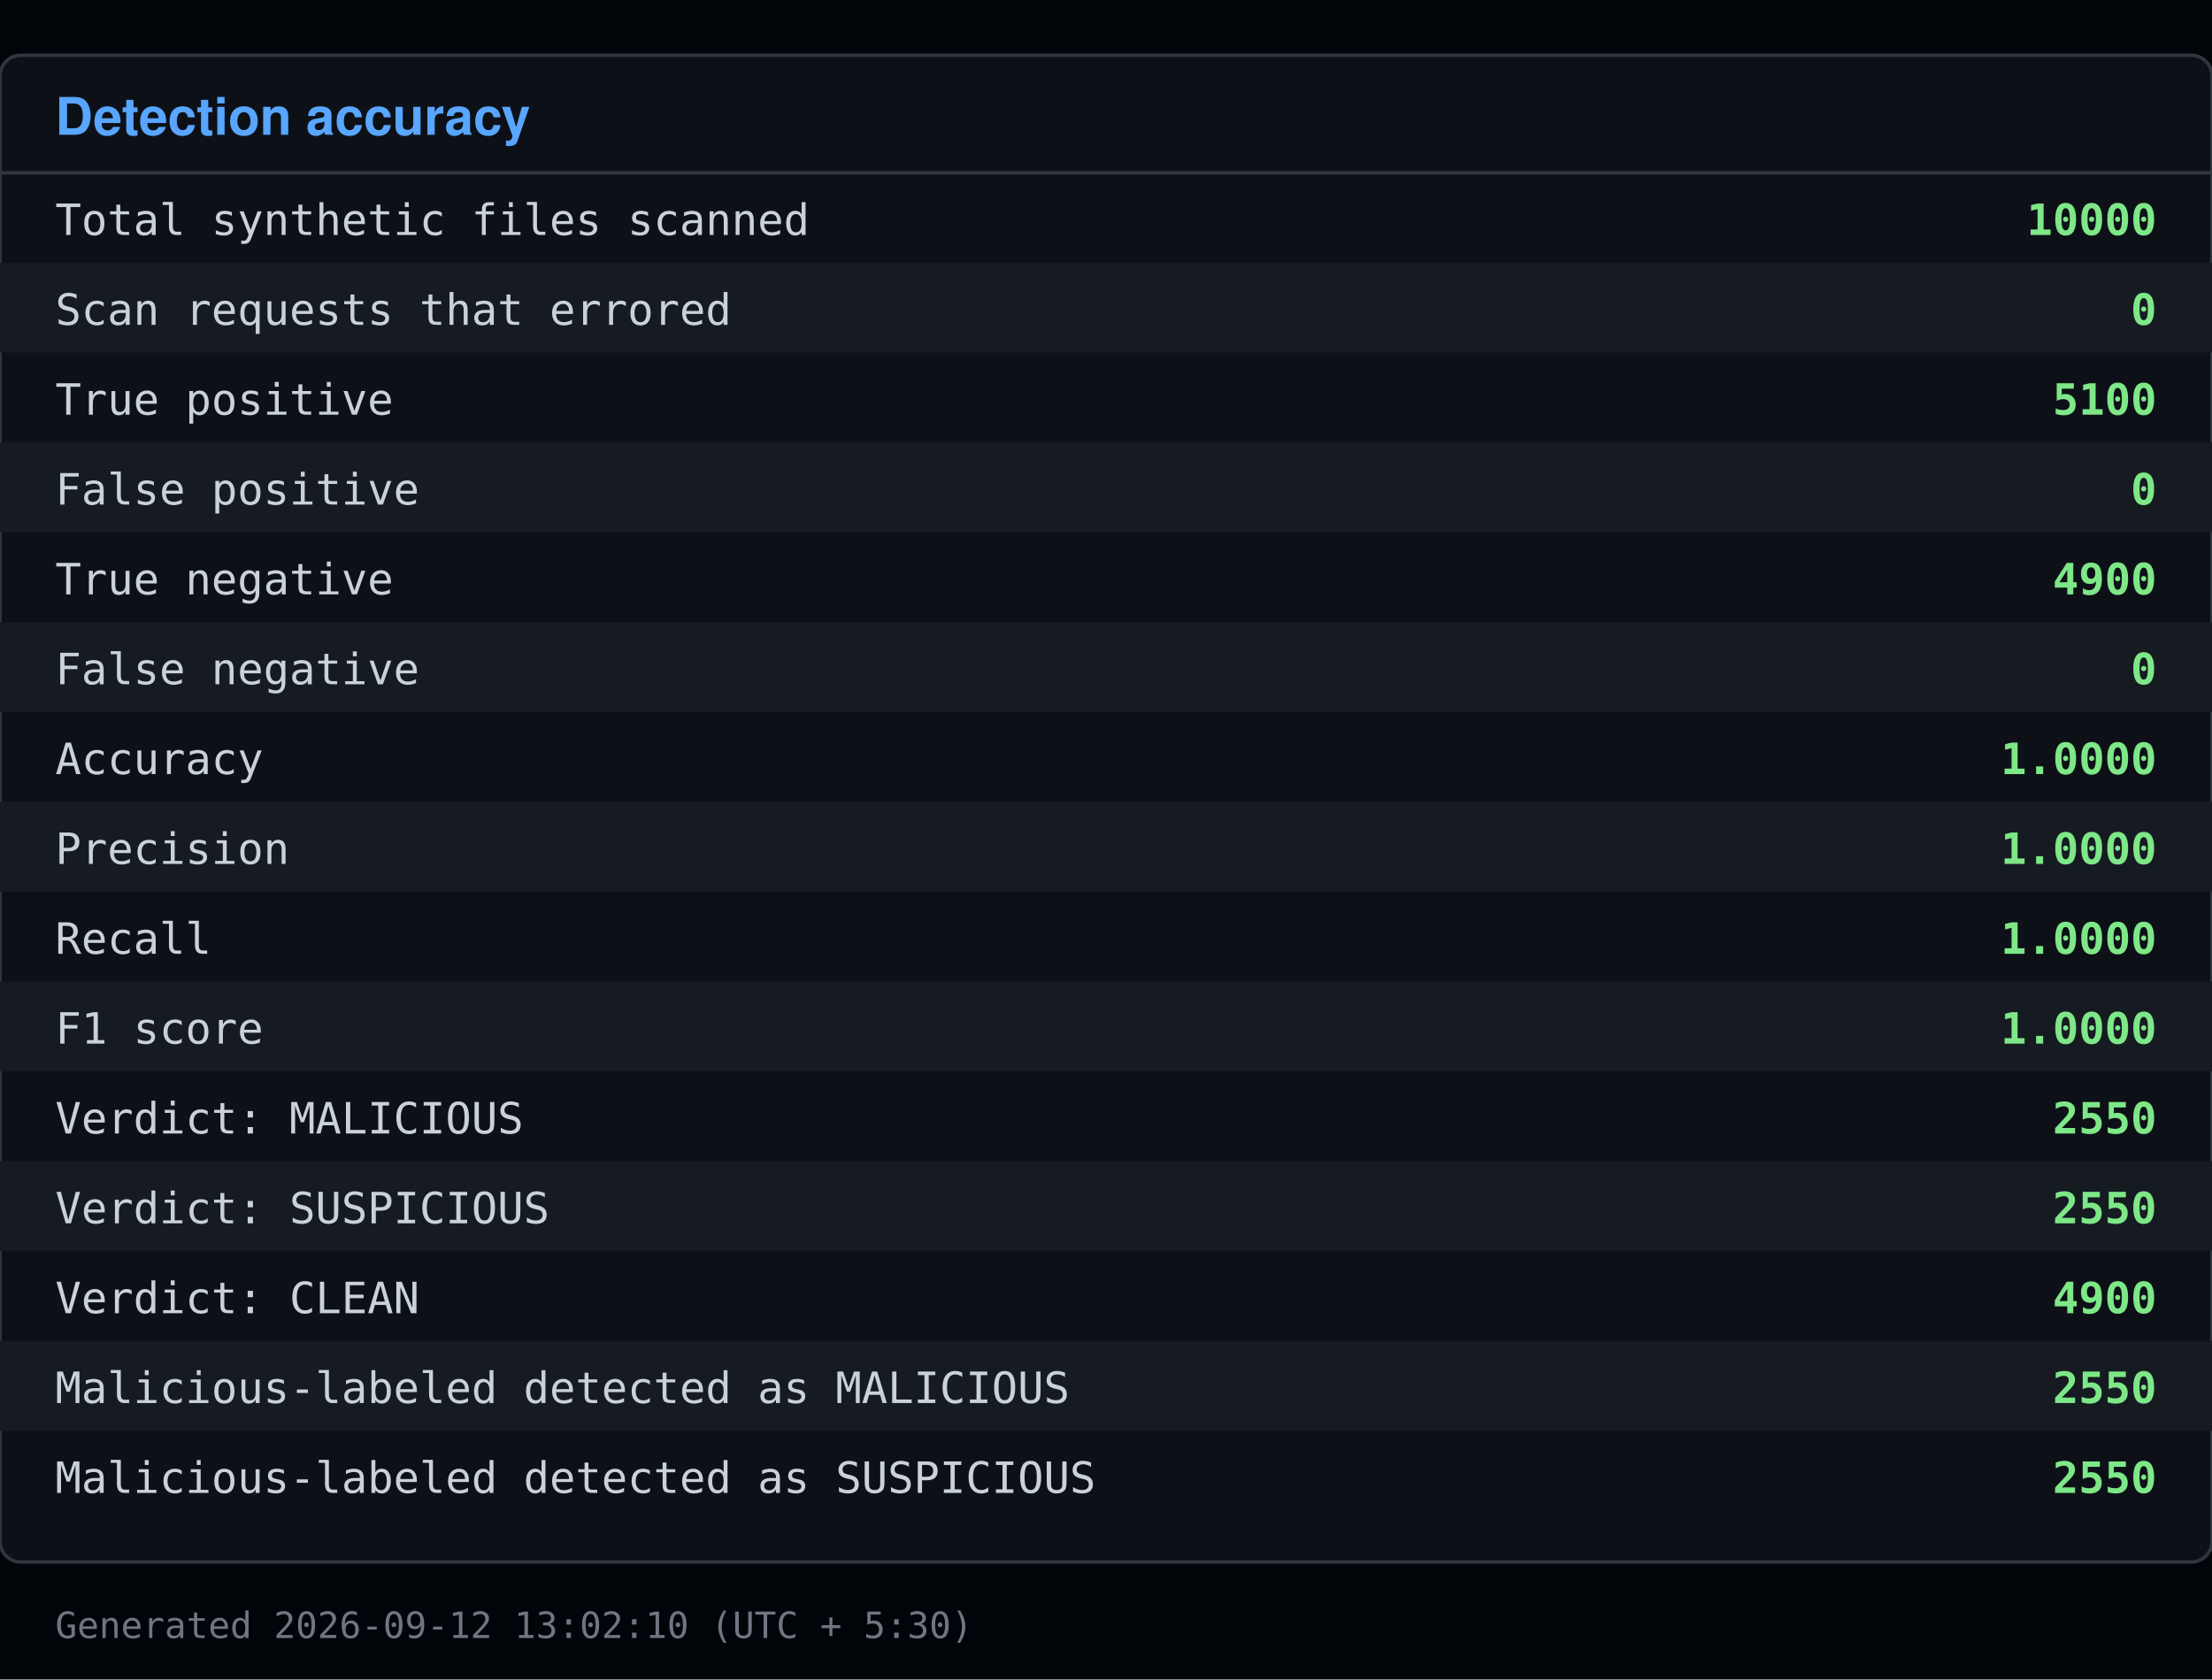
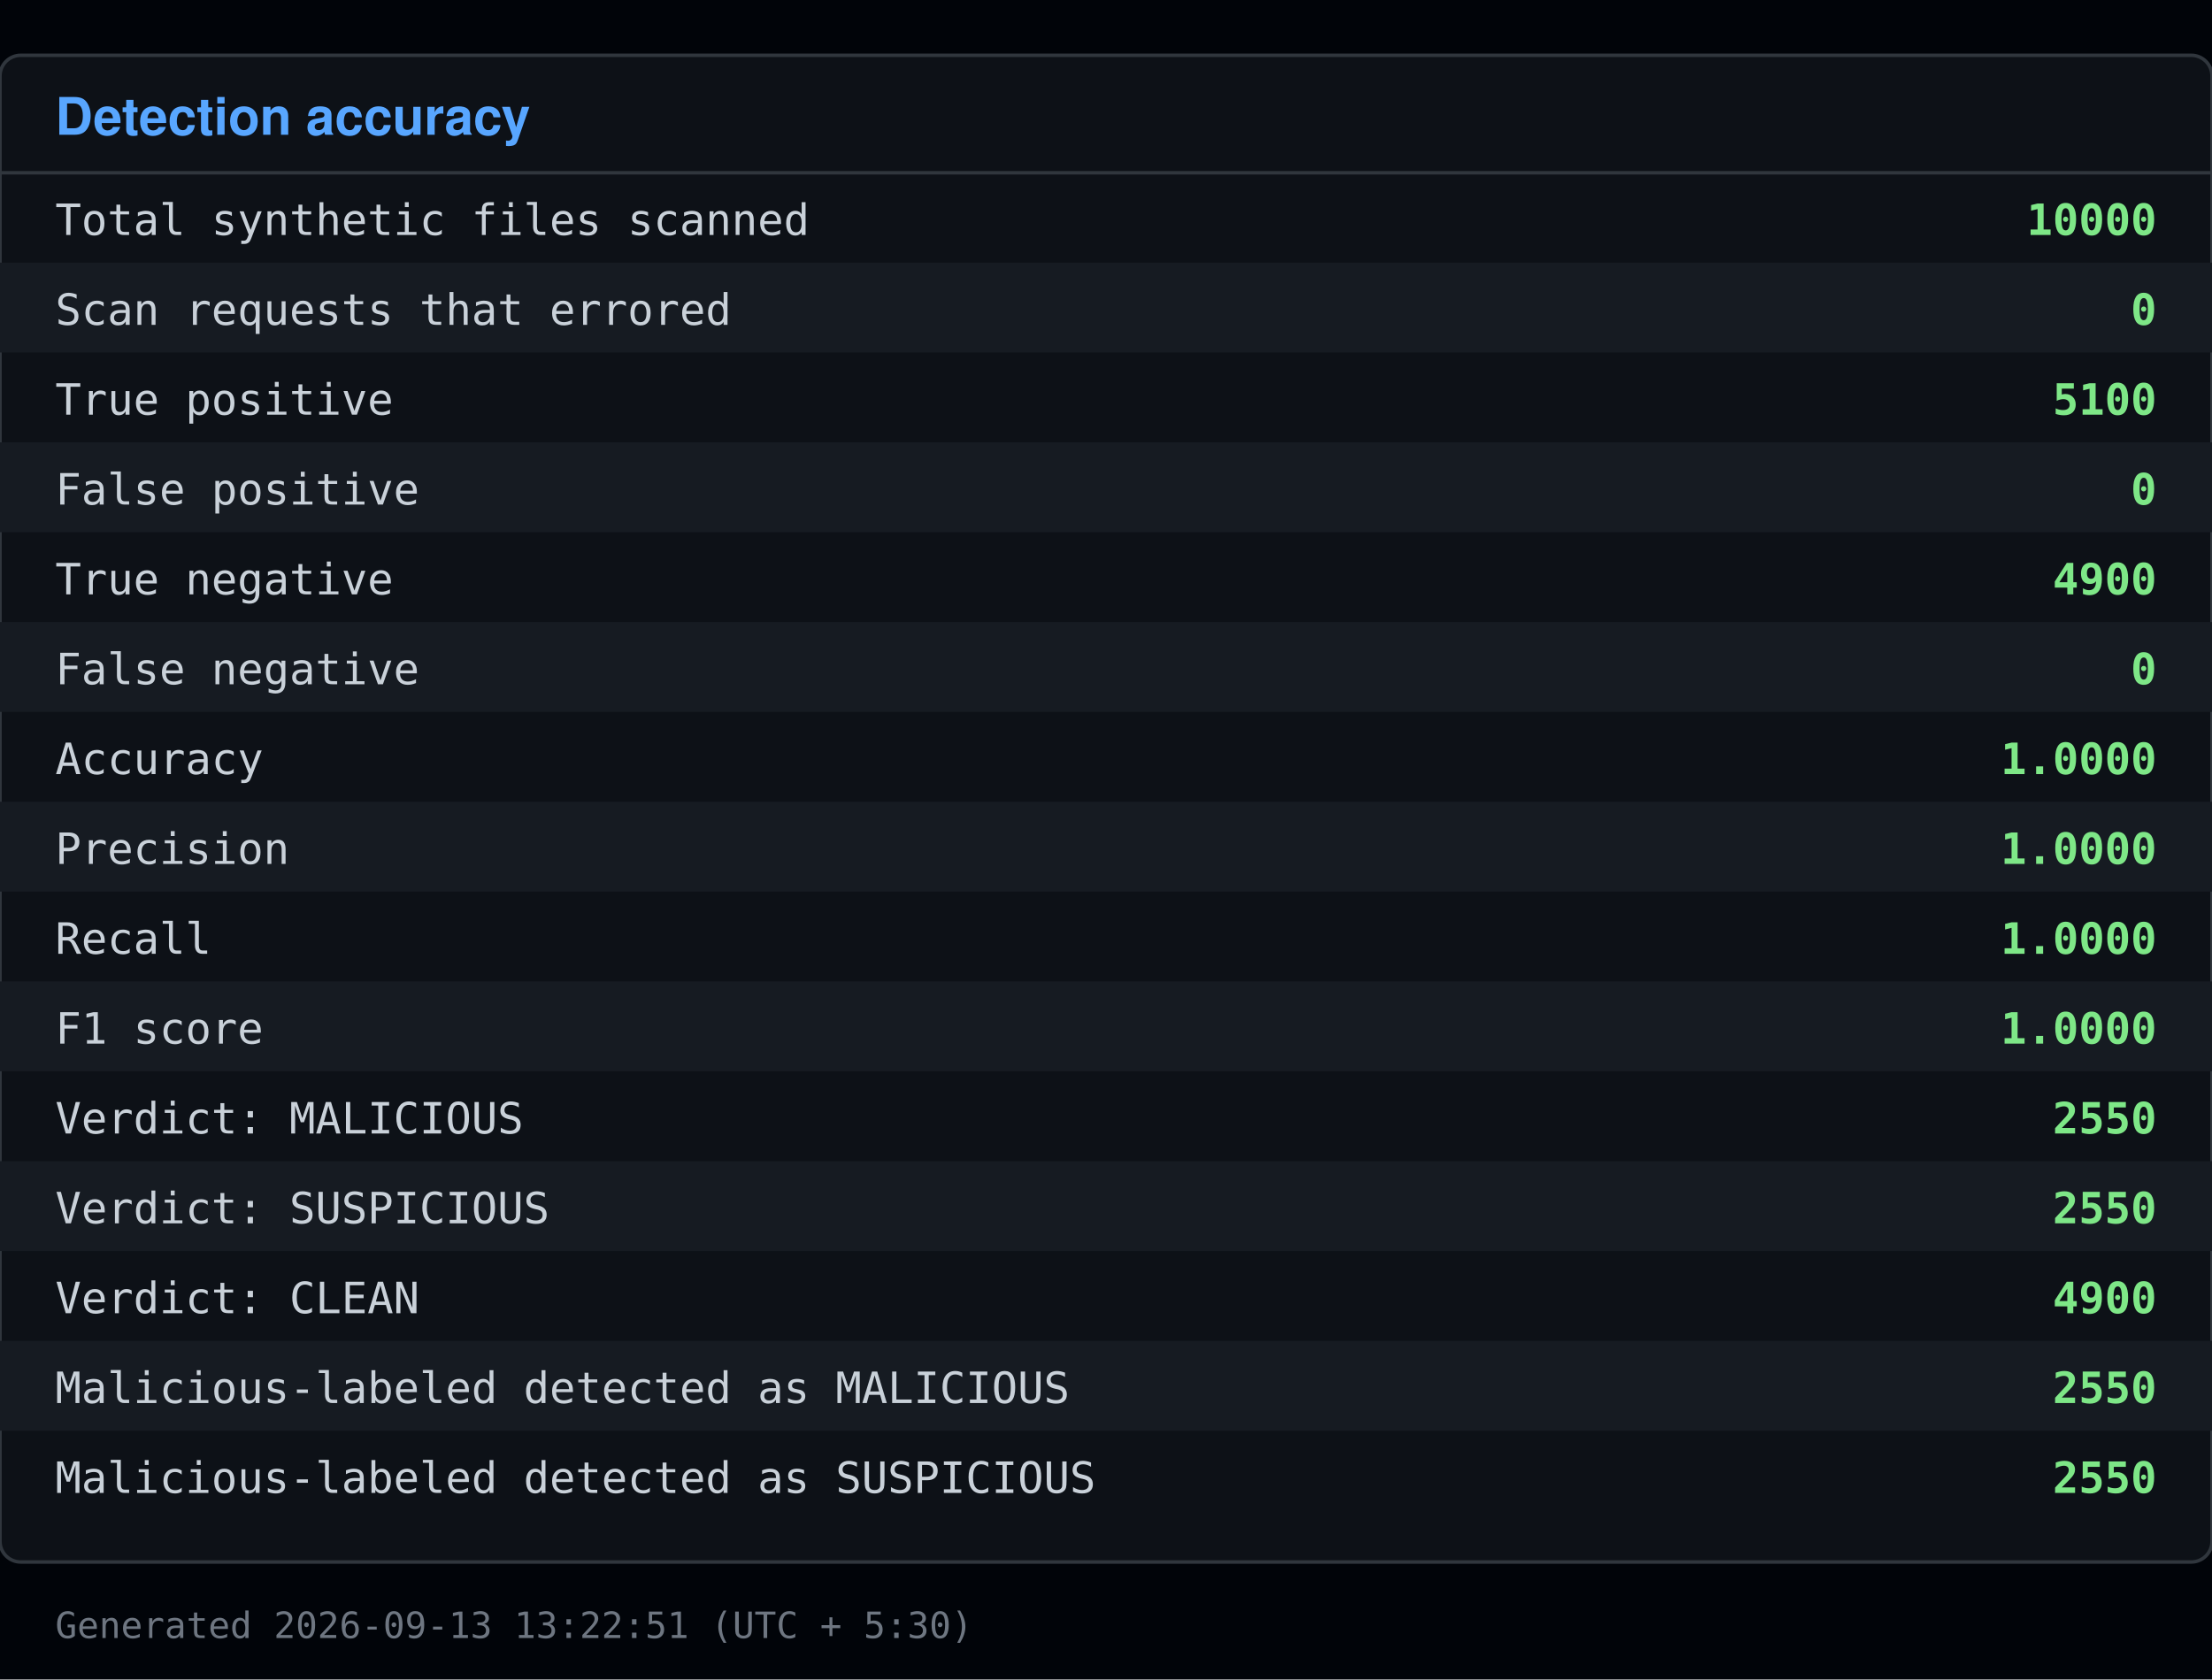
<svg xmlns="http://www.w3.org/2000/svg" viewBox="0 0 640 486" width="640" height="486">
  <rect x="0" y="0" width="640" height="486" fill="#010409" />
  <rect x="0" y="16" width="640" height="436" fill="#0d1117" stroke="#30363d" rx="6" />
  <text x="16" y="39" font-family="Segoe UI, Helvetica, Arial, sans-serif" font-size="15" font-weight="600" fill="#58a6ff">Detection accuracy</text>
  <line x1="0" y1="50" x2="640" y2="50" stroke="#30363d" />
  <text x="16" y="68" font-family="Consolas, Menlo, monospace" font-size="12.5" fill="#c9d1d9">Total synthetic files scanned</text>
  <text x="624" y="68" font-family="Consolas, Menlo, monospace" font-size="12.5" fill="#7ee787" text-anchor="end" font-weight="600">10000</text>
  <rect x="0" y="76" width="640" height="26" fill="#161b22" />
  <text x="16" y="94" font-family="Consolas, Menlo, monospace" font-size="12.5" fill="#c9d1d9">Scan requests that errored</text>
  <text x="624" y="94" font-family="Consolas, Menlo, monospace" font-size="12.5" fill="#7ee787" text-anchor="end" font-weight="600">0</text>
  <text x="16" y="120" font-family="Consolas, Menlo, monospace" font-size="12.5" fill="#c9d1d9">True positive</text>
  <text x="624" y="120" font-family="Consolas, Menlo, monospace" font-size="12.5" fill="#7ee787" text-anchor="end" font-weight="600">5100</text>
  <rect x="0" y="128" width="640" height="26" fill="#161b22" />
  <text x="16" y="146" font-family="Consolas, Menlo, monospace" font-size="12.5" fill="#c9d1d9">False positive</text>
  <text x="624" y="146" font-family="Consolas, Menlo, monospace" font-size="12.5" fill="#7ee787" text-anchor="end" font-weight="600">0</text>
  <text x="16" y="172" font-family="Consolas, Menlo, monospace" font-size="12.5" fill="#c9d1d9">True negative</text>
  <text x="624" y="172" font-family="Consolas, Menlo, monospace" font-size="12.5" fill="#7ee787" text-anchor="end" font-weight="600">4900</text>
  <rect x="0" y="180" width="640" height="26" fill="#161b22" />
  <text x="16" y="198" font-family="Consolas, Menlo, monospace" font-size="12.5" fill="#c9d1d9">False negative</text>
  <text x="624" y="198" font-family="Consolas, Menlo, monospace" font-size="12.5" fill="#7ee787" text-anchor="end" font-weight="600">0</text>
  <text x="16" y="224" font-family="Consolas, Menlo, monospace" font-size="12.5" fill="#c9d1d9">Accuracy</text>
  <text x="624" y="224" font-family="Consolas, Menlo, monospace" font-size="12.5" fill="#7ee787" text-anchor="end" font-weight="600">1.0000</text>
  <rect x="0" y="232" width="640" height="26" fill="#161b22" />
  <text x="16" y="250" font-family="Consolas, Menlo, monospace" font-size="12.5" fill="#c9d1d9">Precision</text>
  <text x="624" y="250" font-family="Consolas, Menlo, monospace" font-size="12.5" fill="#7ee787" text-anchor="end" font-weight="600">1.0000</text>
  <text x="16" y="276" font-family="Consolas, Menlo, monospace" font-size="12.5" fill="#c9d1d9">Recall</text>
  <text x="624" y="276" font-family="Consolas, Menlo, monospace" font-size="12.5" fill="#7ee787" text-anchor="end" font-weight="600">1.0000</text>
  <rect x="0" y="284" width="640" height="26" fill="#161b22" />
  <text x="16" y="302" font-family="Consolas, Menlo, monospace" font-size="12.5" fill="#c9d1d9">F1 score</text>
  <text x="624" y="302" font-family="Consolas, Menlo, monospace" font-size="12.5" fill="#7ee787" text-anchor="end" font-weight="600">1.0000</text>
  <text x="16" y="328" font-family="Consolas, Menlo, monospace" font-size="12.5" fill="#c9d1d9">Verdict: MALICIOUS</text>
  <text x="624" y="328" font-family="Consolas, Menlo, monospace" font-size="12.5" fill="#7ee787" text-anchor="end" font-weight="600">2550</text>
  <rect x="0" y="336" width="640" height="26" fill="#161b22" />
  <text x="16" y="354" font-family="Consolas, Menlo, monospace" font-size="12.5" fill="#c9d1d9">Verdict: SUSPICIOUS</text>
  <text x="624" y="354" font-family="Consolas, Menlo, monospace" font-size="12.5" fill="#7ee787" text-anchor="end" font-weight="600">2550</text>
  <text x="16" y="380" font-family="Consolas, Menlo, monospace" font-size="12.5" fill="#c9d1d9">Verdict: CLEAN</text>
  <text x="624" y="380" font-family="Consolas, Menlo, monospace" font-size="12.5" fill="#7ee787" text-anchor="end" font-weight="600">4900</text>
  <rect x="0" y="388" width="640" height="26" fill="#161b22" />
  <text x="16" y="406" font-family="Consolas, Menlo, monospace" font-size="12.5" fill="#c9d1d9">Malicious-labeled detected as MALICIOUS</text>
  <text x="624" y="406" font-family="Consolas, Menlo, monospace" font-size="12.5" fill="#7ee787" text-anchor="end" font-weight="600">2550</text>
  <text x="16" y="432" font-family="Consolas, Menlo, monospace" font-size="12.5" fill="#c9d1d9">Malicious-labeled detected as SUSPICIOUS</text>
  <text x="624" y="432" font-family="Consolas, Menlo, monospace" font-size="12.5" fill="#7ee787" text-anchor="end" font-weight="600">2550</text>
-   <text x="16" y="474" font-family="Consolas, Menlo, monospace" font-size="10.5" fill="#6e7681">Generated 2026-09-12 13:02:10 (UTC + 5:30)</text>
+   <text x="16" y="474" font-family="Consolas, Menlo, monospace" font-size="10.5" fill="#6e7681">Generated 2026-09-13 13:22:51 (UTC + 5:30)</text>
</svg>
